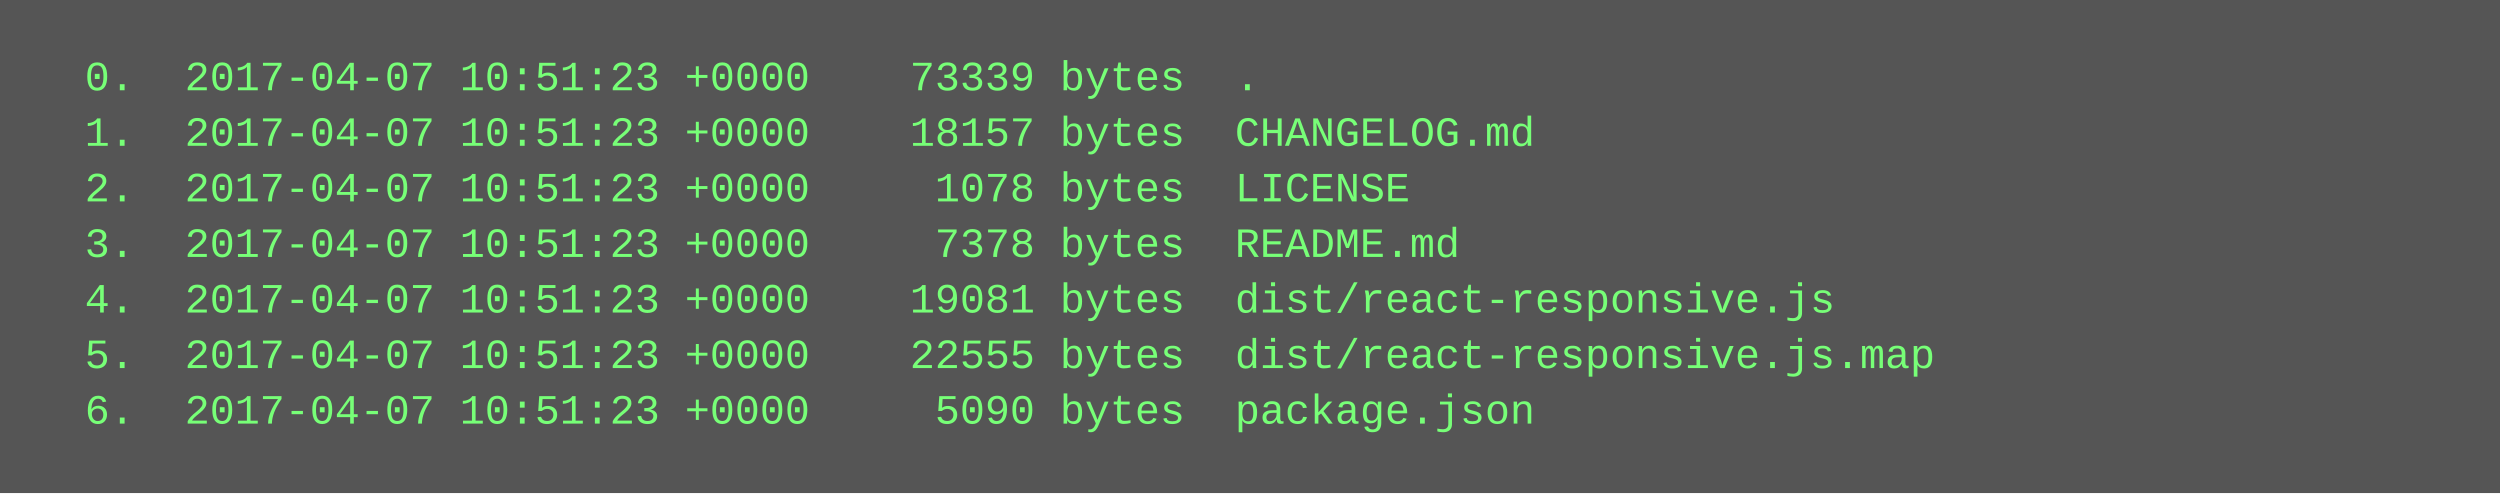
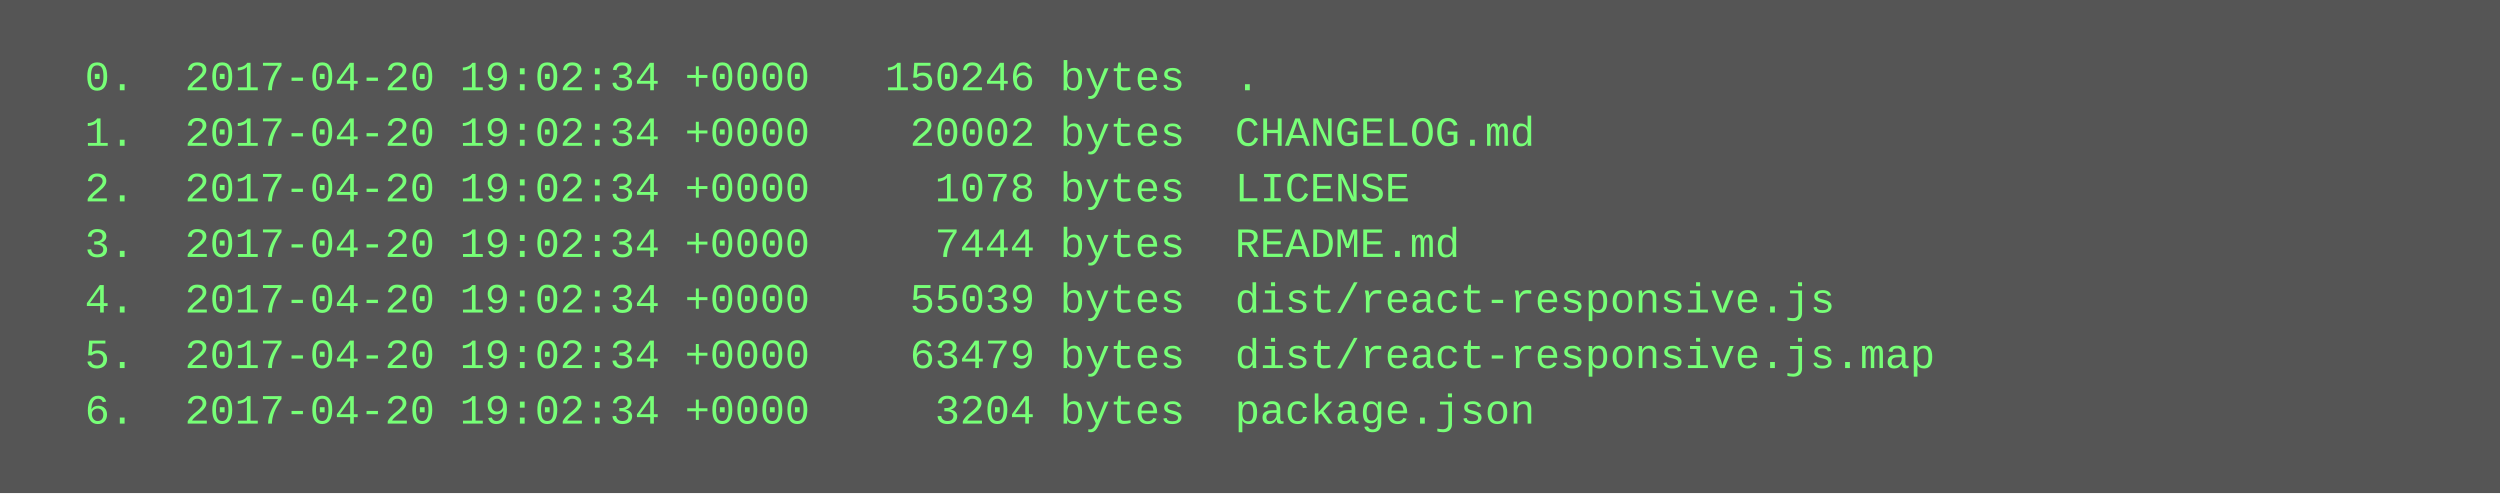
<svg xmlns="http://www.w3.org/2000/svg" height="142" width="720">
  <rect height="142" fill="#555" width="720" />
  <text fill="#7f7" font-family="Courier New" font-size="12" xml:space="preserve">
-     <tspan x="10" y="26">  0.  2017-04-07 10:51:23 +0000    73339 bytes  .</tspan>
-     <tspan x="10" y="42">  1.  2017-04-07 10:51:23 +0000    18157 bytes  CHANGELOG.md</tspan>
-     <tspan x="10" y="58">  2.  2017-04-07 10:51:23 +0000     1078 bytes  LICENSE</tspan>
-     <tspan x="10" y="74">  3.  2017-04-07 10:51:23 +0000     7378 bytes  README.md</tspan>
-     <tspan x="10" y="90">  4.  2017-04-07 10:51:23 +0000    19081 bytes  dist/react-responsive.js</tspan>
-     <tspan x="10" y="106">  5.  2017-04-07 10:51:23 +0000    22555 bytes  dist/react-responsive.js.map</tspan>
-     <tspan x="10" y="122">  6.  2017-04-07 10:51:23 +0000     5090 bytes  package.json</tspan>
+     <tspan x="10" y="26">  0.  2017-04-20 19:02:34 +0000   150246 bytes  .</tspan>
+     <tspan x="10" y="42">  1.  2017-04-20 19:02:34 +0000    20002 bytes  CHANGELOG.md</tspan>
+     <tspan x="10" y="58">  2.  2017-04-20 19:02:34 +0000     1078 bytes  LICENSE</tspan>
+     <tspan x="10" y="74">  3.  2017-04-20 19:02:34 +0000     7444 bytes  README.md</tspan>
+     <tspan x="10" y="90">  4.  2017-04-20 19:02:34 +0000    55039 bytes  dist/react-responsive.js</tspan>
+     <tspan x="10" y="106">  5.  2017-04-20 19:02:34 +0000    63479 bytes  dist/react-responsive.js.map</tspan>
+     <tspan x="10" y="122">  6.  2017-04-20 19:02:34 +0000     3204 bytes  package.json</tspan>
  </text>
</svg>
